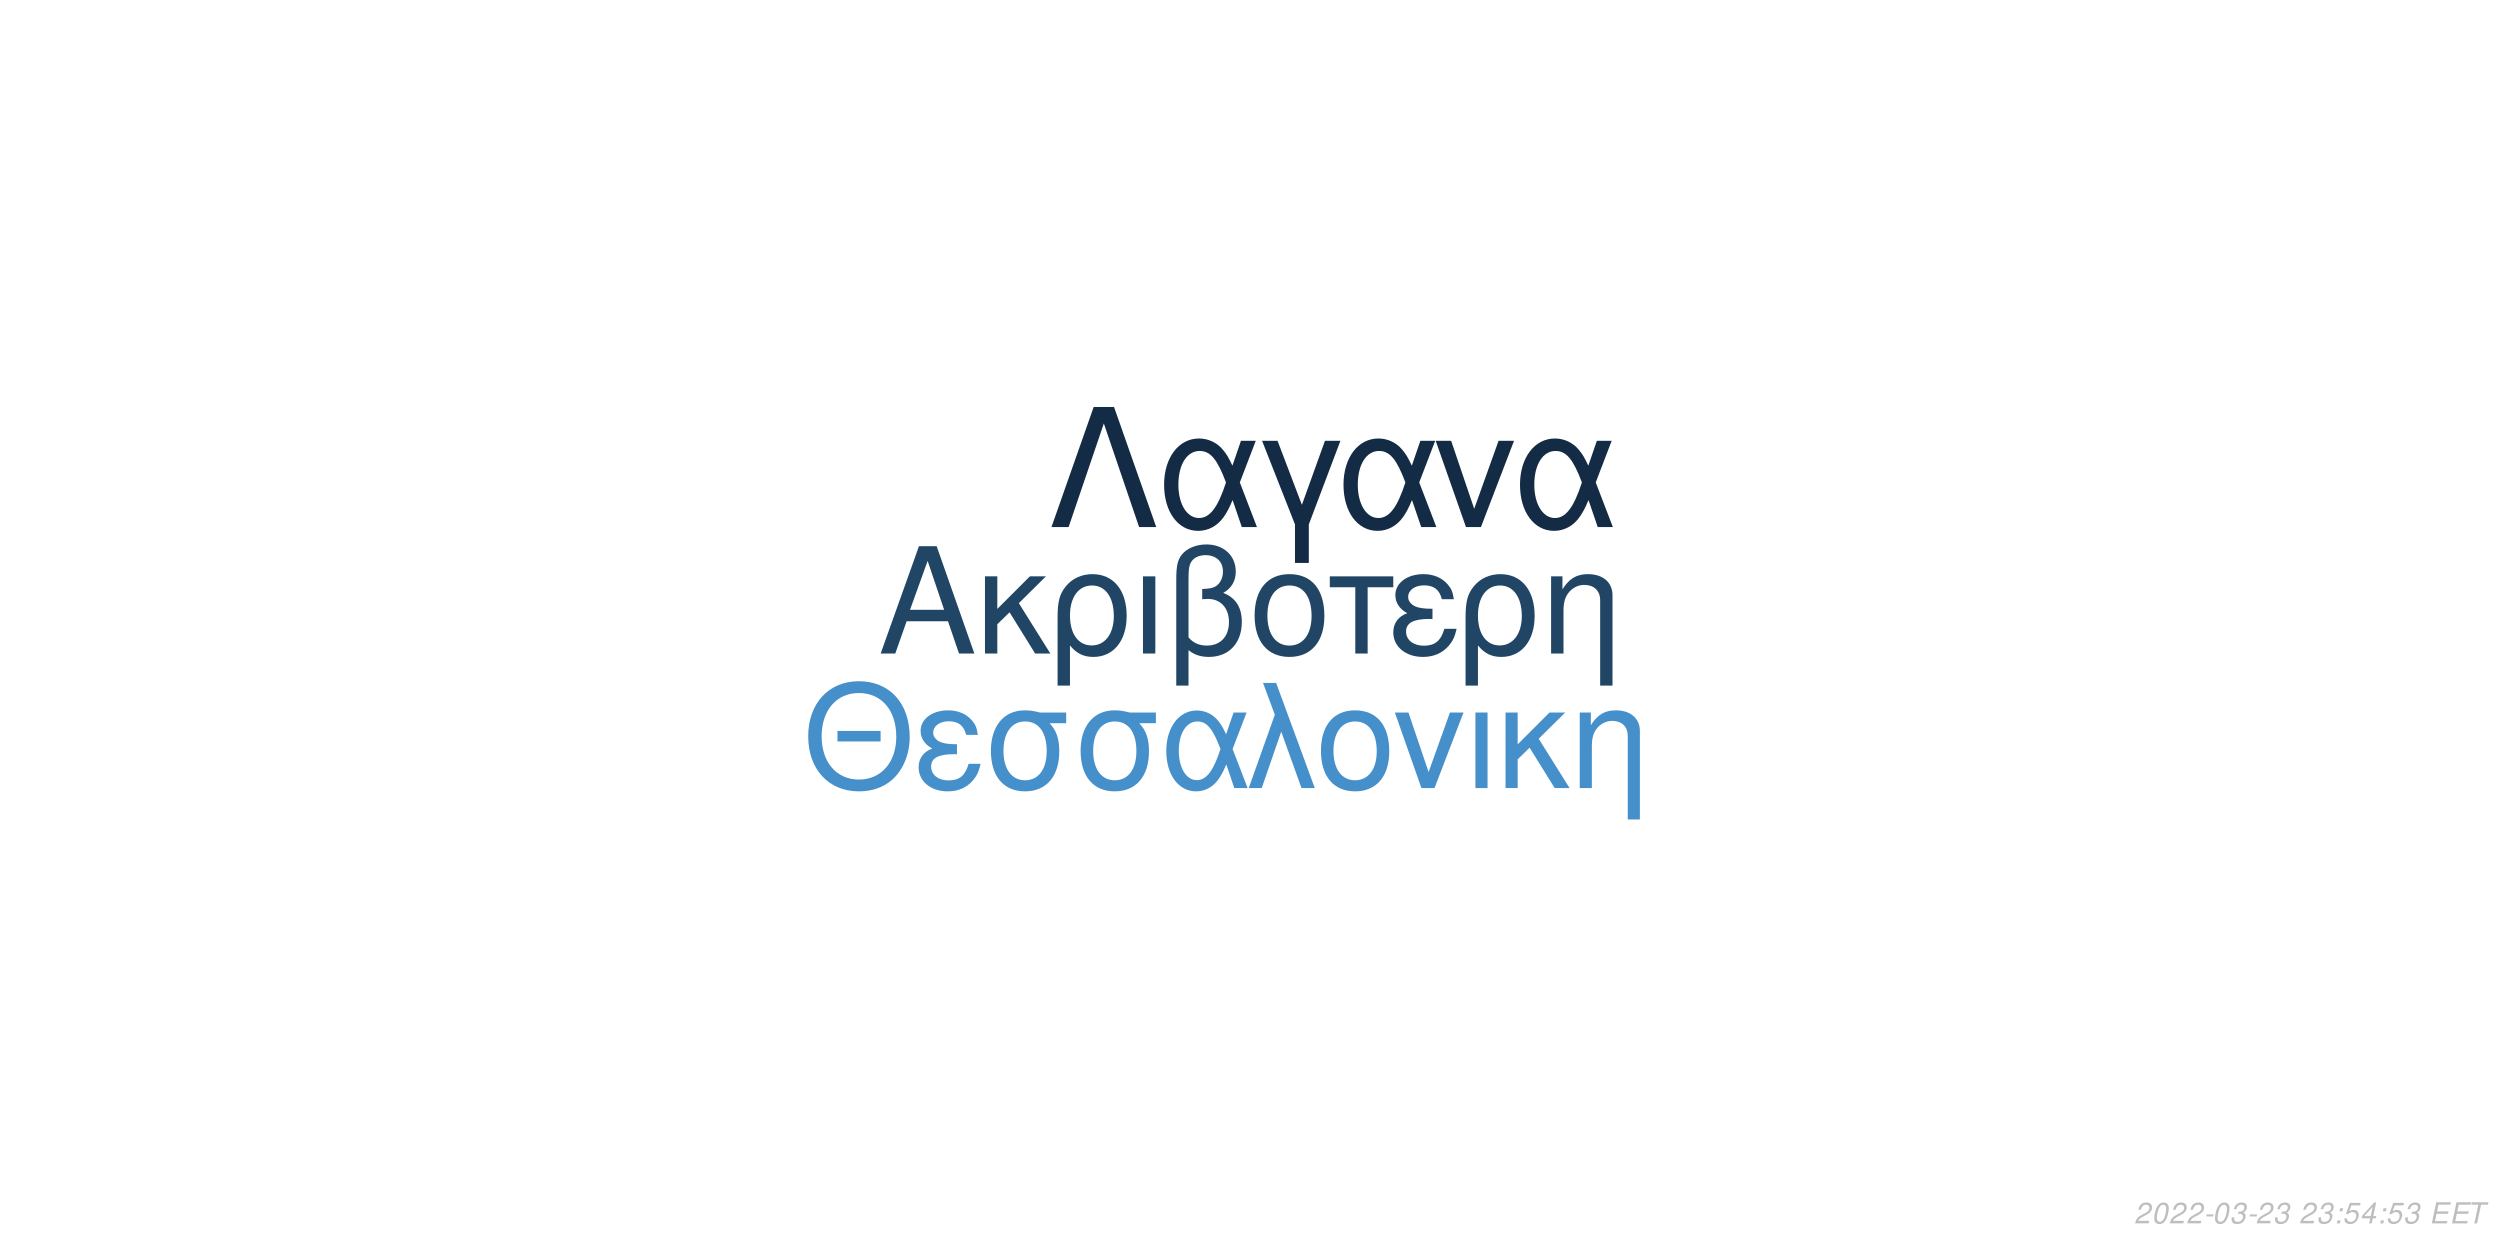
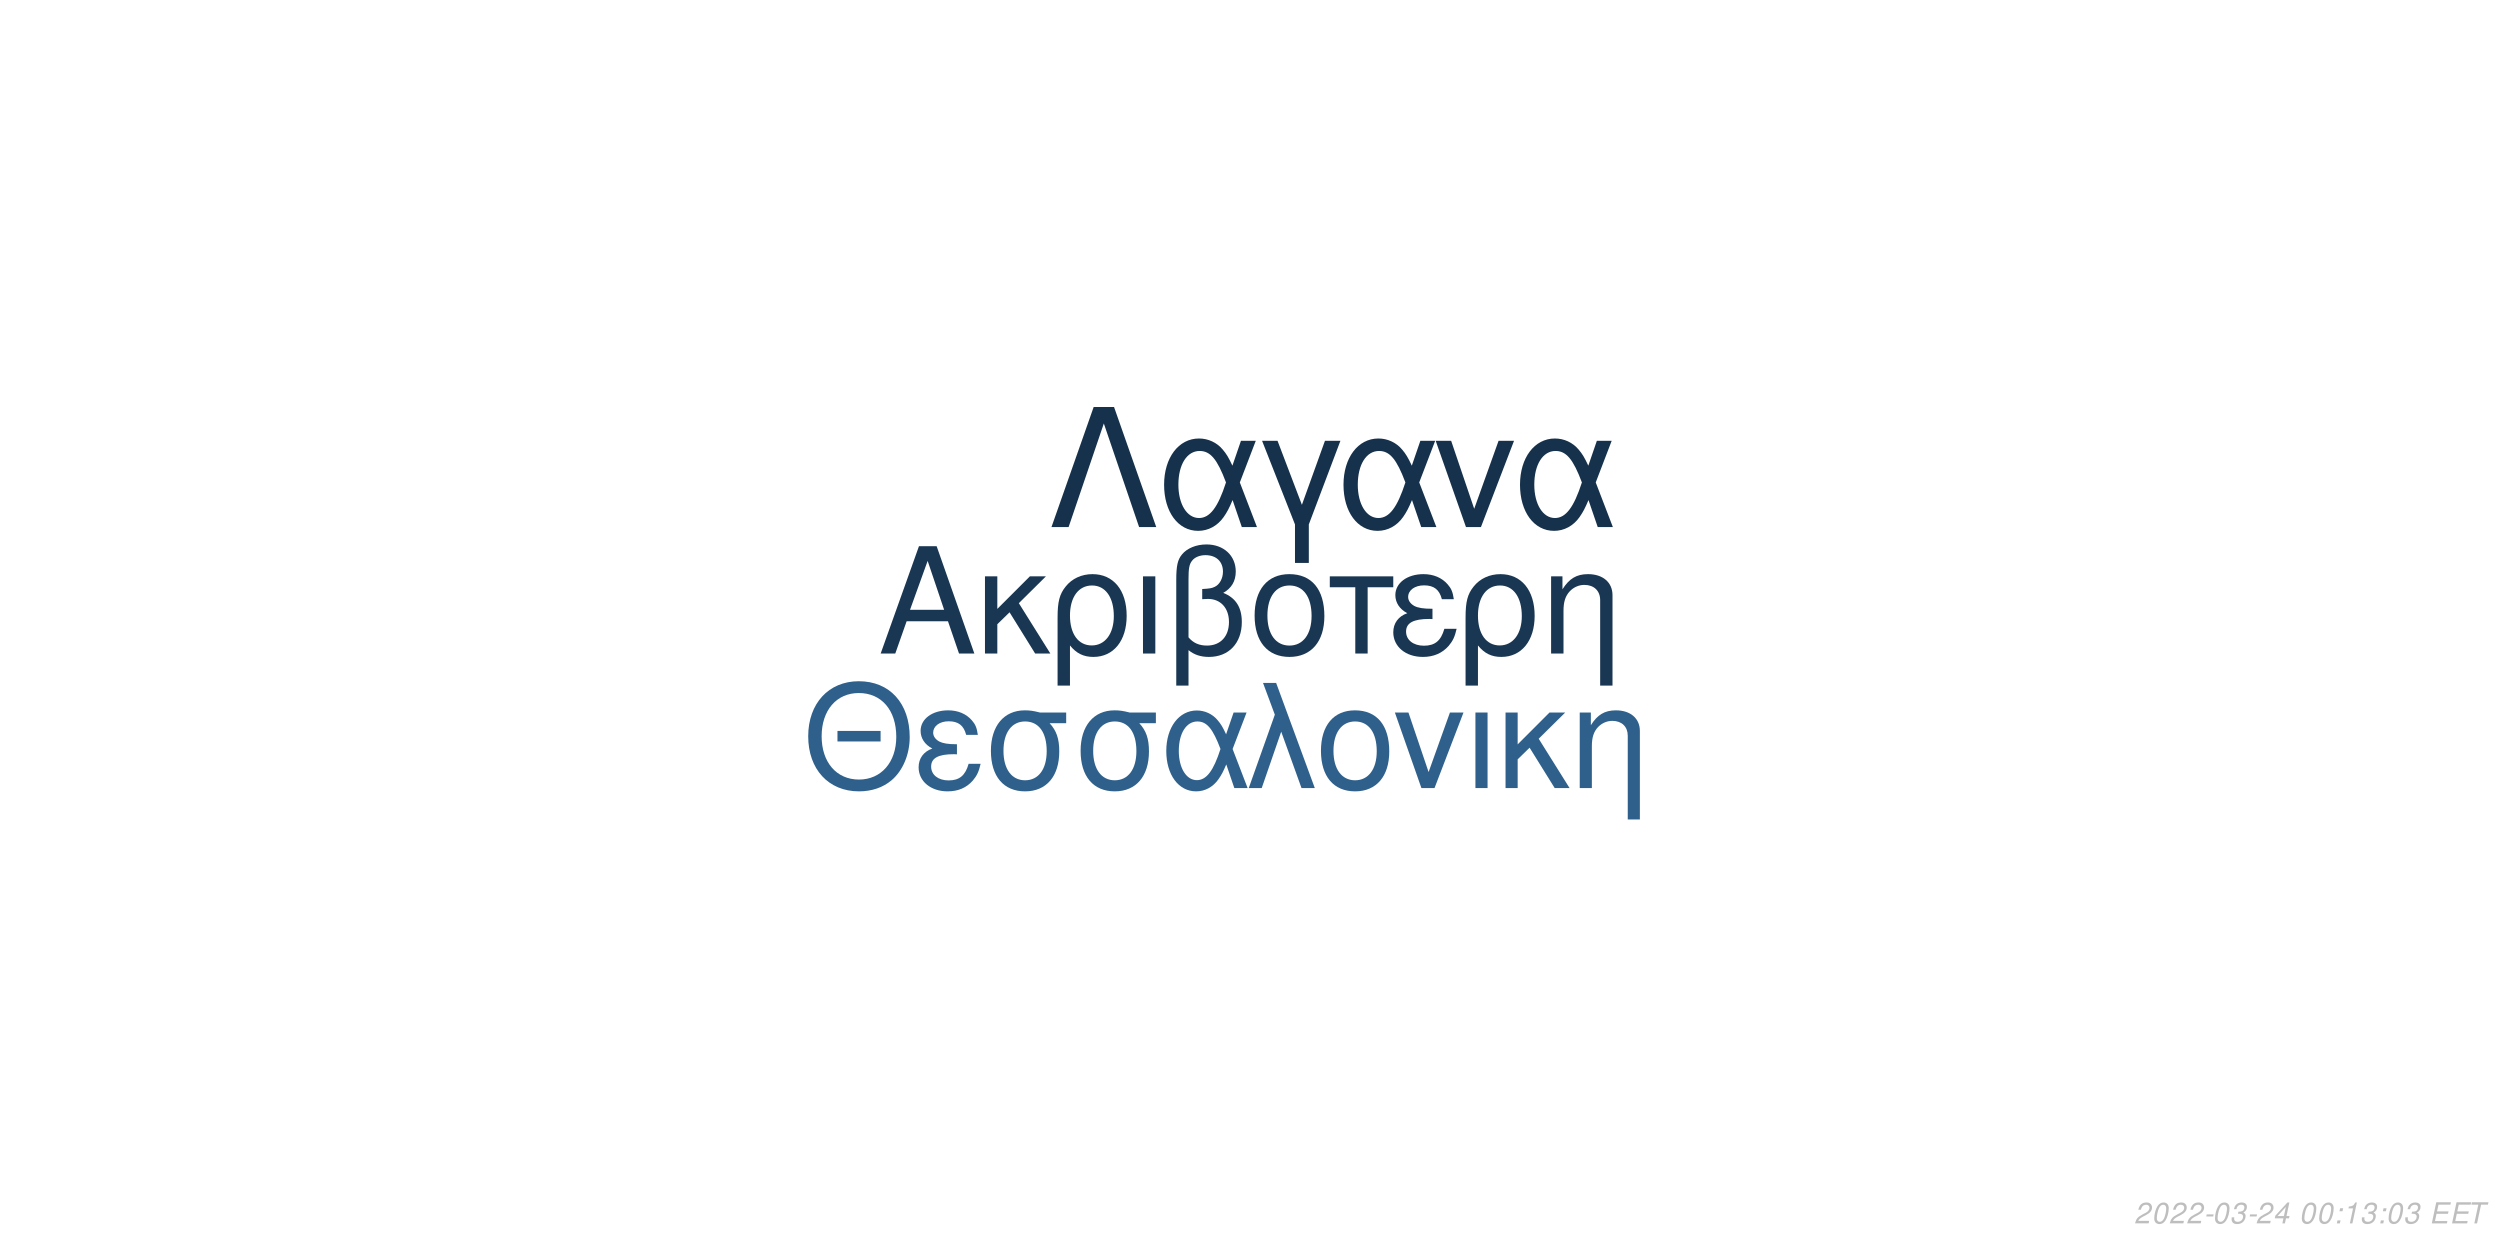
<svg xmlns="http://www.w3.org/2000/svg" xmlns:xlink="http://www.w3.org/1999/xlink" width="864pt" height="432pt" viewBox="0 0 864 432" version="1.1">
  <defs>
    <g>
      <symbol overflow="visible" id="glyph0-0">
        <path style="stroke:none;" d="" />
      </symbol>
      <symbol overflow="visible" id="glyph0-1">
        <path style="stroke:none;" d="M 24.125 -11.141 L 27.938 0 L 33.234 0 L 20.203 -37.094 L 14.094 -37.094 L 0.859 0 L 5.906 0 L 9.828 -11.141 Z M 22.797 -15.109 L 11 -15.109 L 17.094 -32.016 Z M 22.797 -15.109 " />
      </symbol>
      <symbol overflow="visible" id="glyph0-2">
        <path style="stroke:none;" d="M 7.172 -15.422 L 7.172 -26.672 L 2.906 -26.672 L 2.906 0 L 7.172 0 L 7.172 -10.125 L 11.406 -14.25 L 20.25 0 L 25.5 0 L 14.609 -17.406 L 23.969 -26.672 L 18.422 -26.672 Z M 7.172 -15.422 " />
      </symbol>
      <symbol overflow="visible" id="glyph0-3">
        <path style="stroke:none;" d="M 3 11.094 L 7.281 11.094 L 7.281 -2.797 C 9.516 -0.047 11.953 1.172 15.375 1.172 C 22.344 1.172 26.875 -4.422 26.875 -13.031 C 26.875 -21.891 22.297 -27.438 15.062 -27.438 C 11.297 -27.438 7.984 -25.906 5.797 -23.156 C 3.672 -20.516 3 -17.969 3 -12.359 Z M 14.906 -23.516 C 19.547 -23.516 22.438 -19.438 22.438 -12.922 C 22.438 -6.812 19.391 -2.797 14.812 -2.797 C 10.172 -2.797 7.281 -6.766 7.281 -13.125 C 7.281 -19.484 10.234 -23.516 14.906 -23.516 Z M 14.906 -23.516 " />
      </symbol>
      <symbol overflow="visible" id="glyph0-4">
        <path style="stroke:none;" d="M 3.516 0 L 7.781 0 L 7.781 -26.672 L 3.516 -26.672 Z M 3.516 0 " />
      </symbol>
      <symbol overflow="visible" id="glyph0-5">
        <path style="stroke:none;" d="M 4.016 11.094 L 8.25 11.094 L 8.25 -1.172 C 10.172 0.406 12.422 1.172 15.312 1.172 C 22.188 1.172 26.672 -3.609 26.672 -10.891 C 26.672 -15.984 24.578 -19.234 20.25 -20.969 C 23.109 -22.547 24.578 -25.031 24.578 -28.344 C 24.578 -33.844 20.406 -37.703 14.453 -37.703 C 10.938 -37.703 7.734 -36.391 6 -34.25 C 4.484 -32.422 4.016 -30.328 4.016 -25.391 Z M 8.25 -25.656 C 8.25 -29.359 8.5 -30.844 9.469 -32.062 C 10.375 -33.281 12.156 -34 14.094 -34 C 17.812 -34 20.156 -31.812 20.156 -28.297 C 20.156 -25.953 18.984 -23.812 17.297 -23.047 C 16.281 -22.547 15.469 -22.438 12.984 -22.297 L 12.984 -18.781 C 13.734 -18.828 14.344 -18.875 14.969 -18.875 C 19.344 -18.875 22.234 -15.719 22.234 -10.891 C 22.234 -5.906 19.281 -2.75 14.656 -2.75 C 11.953 -2.75 9.922 -3.609 8.25 -5.594 Z M 8.25 -25.656 " />
      </symbol>
      <symbol overflow="visible" id="glyph0-6">
        <path style="stroke:none;" d="M 14.094 -27.438 C 6.562 -27.438 2.094 -22.094 2.094 -13.125 C 2.094 -4.125 6.562 1.172 14.141 1.172 C 21.672 1.172 26.203 -4.172 26.203 -12.922 C 26.203 -22.188 21.828 -27.438 14.094 -27.438 Z M 14.141 -23.516 C 18.938 -23.516 21.781 -19.594 21.781 -12.984 C 21.781 -6.672 18.828 -2.75 14.141 -2.75 C 9.422 -2.75 6.516 -6.672 6.516 -13.125 C 6.516 -19.594 9.422 -23.516 14.141 -23.516 Z M 14.141 -23.516 " />
      </symbol>
      <symbol overflow="visible" id="glyph0-7">
        <path style="stroke:none;" d="M 7.891 0 L 12.156 0 L 12.156 -22.906 L 21.016 -22.906 L 21.016 -26.672 L -0.922 -26.672 L -0.922 -22.906 L 7.891 -22.906 Z M 7.891 0 " />
      </symbol>
      <symbol overflow="visible" id="glyph0-8">
        <path style="stroke:none;" d="M 14.562 -15.469 C 11.344 -15.469 9.562 -15.781 8.297 -16.438 C 6.922 -17.203 6.156 -18.328 6.156 -19.547 C 6.156 -21.891 8.453 -23.562 11.656 -23.562 C 15.062 -23.562 16.953 -22.094 17.812 -18.781 L 21.938 -18.781 C 21.578 -21.266 21.062 -22.5 19.797 -23.922 C 17.812 -26.203 14.906 -27.438 11.453 -27.438 C 5.797 -27.438 1.734 -24.375 1.734 -20.203 C 1.734 -17.609 3.156 -15.375 5.859 -13.938 C 2.797 -12.875 1.016 -10.484 1.016 -7.328 C 1.016 -2.391 5.297 1.172 11.25 1.172 C 14.969 1.172 17.906 -0.109 20.156 -2.641 C 21.578 -4.328 22.297 -5.797 22.906 -8.547 L 18.672 -8.547 C 17.5 -4.422 15.422 -2.703 11.609 -2.703 C 7.938 -2.703 5.438 -4.688 5.438 -7.578 C 5.438 -10.578 7.938 -11.953 13.484 -11.953 C 13.641 -11.953 14.094 -11.953 14.562 -11.906 Z M 14.562 -15.469 " />
      </symbol>
      <symbol overflow="visible" id="glyph0-9">
        <path style="stroke:none;" d="M 3.562 -26.672 L 3.562 0 L 7.844 0 L 7.844 -14.703 C 7.844 -17.906 8.5 -19.891 10.031 -21.531 C 11.406 -22.953 13.188 -23.719 15.062 -23.719 C 18.375 -23.719 20.516 -21.672 20.516 -18.469 L 20.516 11.094 L 24.781 11.094 L 24.781 -20.156 C 24.781 -24.578 21.469 -27.438 16.328 -27.438 C 12.359 -27.438 9.828 -25.906 7.484 -22.188 L 7.484 -26.672 Z M 3.562 -26.672 " />
      </symbol>
      <symbol overflow="visible" id="glyph1-0">
        <path style="stroke:none;" d="" />
      </symbol>
      <symbol overflow="visible" id="glyph1-1">
        <path style="stroke:none;" d="M 26.859 -19.734 L 11.953 -19.734 L 11.953 -16.094 L 26.859 -16.094 Z M 19.328 -36.922 C 8.922 -36.922 1.844 -29.25 1.844 -17.891 C 1.844 -6.484 8.875 1.141 19.391 1.141 C 23.812 1.141 27.703 -0.203 30.641 -2.688 C 34.578 -6.031 36.922 -11.656 36.922 -17.594 C 36.922 -29.297 30 -36.922 19.328 -36.922 Z M 19.328 -32.844 C 27.203 -32.844 32.281 -26.906 32.281 -17.688 C 32.281 -8.922 27.062 -2.938 19.391 -2.938 C 11.609 -2.938 6.484 -8.922 6.484 -17.891 C 6.484 -26.859 11.609 -32.844 19.328 -32.844 Z M 19.328 -32.844 " />
      </symbol>
      <symbol overflow="visible" id="glyph1-2">
        <path style="stroke:none;" d="M 14.25 -15.141 C 11.109 -15.141 9.375 -15.453 8.125 -16.094 C 6.781 -16.844 6.031 -17.938 6.031 -19.141 C 6.031 -21.422 8.266 -23.078 11.406 -23.078 C 14.75 -23.078 16.594 -21.625 17.438 -18.391 L 21.469 -18.391 C 21.125 -20.828 20.625 -22.031 19.391 -23.422 C 17.438 -25.656 14.594 -26.859 11.219 -26.859 C 5.688 -26.859 1.688 -23.875 1.688 -19.781 C 1.688 -17.234 3.094 -15.047 5.734 -13.656 C 2.734 -12.609 1 -10.266 1 -7.172 C 1 -2.344 5.188 1.141 11.016 1.141 C 14.656 1.141 17.547 -0.094 19.734 -2.594 C 21.125 -4.234 21.828 -5.688 22.422 -8.375 L 18.281 -8.375 C 17.141 -4.328 15.094 -2.641 11.359 -2.641 C 7.766 -2.641 5.328 -4.578 5.328 -7.422 C 5.328 -10.359 7.766 -11.703 13.203 -11.703 C 13.359 -11.703 13.797 -11.703 14.25 -11.656 Z M 14.25 -15.141 " />
      </symbol>
      <symbol overflow="visible" id="glyph1-3">
        <path style="stroke:none;" d="M 29 -26.109 L 19.938 -26.109 C 17.594 -26.703 16.438 -26.859 14.703 -26.859 C 7.469 -26.859 2.984 -21.469 2.984 -12.859 C 2.984 -4.031 7.375 1.141 14.797 1.141 C 22.172 1.141 26.609 -4.078 26.609 -12.656 C 26.609 -17.047 25.656 -19.828 23.266 -22.422 L 29 -22.422 Z M 14.797 -23.016 C 19.531 -23.016 22.266 -19.234 22.266 -12.75 C 22.266 -6.531 19.438 -2.688 14.797 -2.688 C 10.172 -2.688 7.328 -6.531 7.328 -12.859 C 7.328 -19.188 10.172 -23.016 14.797 -23.016 Z M 14.797 -23.016 " />
      </symbol>
      <symbol overflow="visible" id="glyph1-4">
        <path style="stroke:none;" d="M 29.344 -26.109 L 24.859 -26.109 L 22.266 -18.578 C 21.125 -21.031 20.484 -22.125 19.328 -23.469 C 17.547 -25.609 14.906 -26.812 12.156 -26.812 C 5.984 -26.812 1.594 -20.984 1.594 -12.812 C 1.594 -4.578 5.828 1.141 11.906 1.141 C 14.953 1.141 17.734 -0.344 19.625 -3.047 C 20.672 -4.531 21.281 -5.688 22.328 -8.172 L 25.109 0 L 29.703 0 L 24.516 -13.5 Z M 20.328 -13.5 C 17.891 -5.922 15.453 -2.734 12.156 -2.734 C 8.516 -2.734 5.922 -6.922 5.922 -12.812 C 5.922 -18.938 8.516 -23.016 12.359 -23.016 C 15.594 -23.016 17.688 -20.531 20.328 -13.5 Z M 20.328 -13.5 " />
      </symbol>
      <symbol overflow="visible" id="glyph1-5">
        <path style="stroke:none;" d="M 1.094 0 L 5.578 0 L 12.312 -19.484 L 19.328 0 L 23.922 0 L 10.562 -36.328 L 6.031 -36.328 L 10.109 -25.359 Z M 1.094 0 " />
      </symbol>
      <symbol overflow="visible" id="glyph1-6">
        <path style="stroke:none;" d="M 13.797 -26.859 C 6.422 -26.859 2.047 -21.625 2.047 -12.859 C 2.047 -4.031 6.422 1.141 13.859 1.141 C 21.234 1.141 25.656 -4.078 25.656 -12.656 C 25.656 -21.719 21.375 -26.859 13.797 -26.859 Z M 13.859 -23.016 C 18.531 -23.016 21.328 -19.188 21.328 -12.703 C 21.328 -6.531 18.438 -2.688 13.859 -2.688 C 9.219 -2.688 6.375 -6.531 6.375 -12.859 C 6.375 -19.188 9.219 -23.016 13.859 -23.016 Z M 13.859 -23.016 " />
      </symbol>
      <symbol overflow="visible" id="glyph1-7">
        <path style="stroke:none;" d="M 14.297 0 L 24.312 -26.109 L 19.625 -26.109 L 12.25 -5.531 L 5.281 -26.109 L 0.594 -26.109 L 9.766 0 Z M 14.297 0 " />
      </symbol>
      <symbol overflow="visible" id="glyph1-8">
        <path style="stroke:none;" d="M 3.438 0 L 7.625 0 L 7.625 -26.109 L 3.438 -26.109 Z M 3.438 0 " />
      </symbol>
      <symbol overflow="visible" id="glyph1-9">
        <path style="stroke:none;" d="M 7.031 -15.094 L 7.031 -26.109 L 2.844 -26.109 L 2.844 0 L 7.031 0 L 7.031 -9.922 L 11.156 -13.953 L 19.828 0 L 24.969 0 L 14.297 -17.047 L 23.469 -26.109 L 18.031 -26.109 Z M 7.031 -15.094 " />
      </symbol>
      <symbol overflow="visible" id="glyph1-10">
        <path style="stroke:none;" d="M 3.484 -26.109 L 3.484 0 L 7.672 0 L 7.672 -14.406 C 7.672 -17.547 8.328 -19.484 9.812 -21.078 C 11.156 -22.469 12.906 -23.219 14.75 -23.219 C 17.984 -23.219 20.078 -21.234 20.078 -18.094 L 20.078 10.859 L 24.266 10.859 L 24.266 -19.734 C 24.266 -24.062 21.031 -26.859 16 -26.859 C 12.109 -26.859 9.609 -25.359 7.328 -21.719 L 7.328 -26.109 Z M 3.484 -26.109 " />
      </symbol>
      <symbol overflow="visible" id="glyph2-0">
        <path style="stroke:none;" d="" />
      </symbol>
      <symbol overflow="visible" id="glyph2-1">
        <path style="stroke:none;" d="M 22.531 -41.484 L 15.484 -41.484 L 0.906 0 L 6.828 0 L 19 -35.797 L 31.188 0 L 37.109 0 Z M 22.531 -41.484 " />
      </symbol>
      <symbol overflow="visible" id="glyph2-2">
        <path style="stroke:none;" d="M 33.516 -29.812 L 28.391 -29.812 L 25.438 -21.219 C 24.125 -24.016 23.391 -25.266 22.078 -26.797 C 20.031 -29.25 17.016 -30.609 13.891 -30.609 C 6.828 -30.609 1.828 -23.953 1.828 -14.625 C 1.828 -5.234 6.656 1.312 13.594 1.312 C 17.078 1.312 20.266 -0.391 22.422 -3.469 C 23.609 -5.172 24.297 -6.484 25.5 -9.328 L 28.688 0 L 33.922 0 L 28 -15.422 Z M 23.219 -15.422 C 20.422 -6.766 17.641 -3.125 13.891 -3.125 C 9.734 -3.125 6.766 -7.906 6.766 -14.625 C 6.766 -21.625 9.734 -26.297 14.109 -26.297 C 17.812 -26.297 20.203 -23.453 23.219 -15.422 Z M 23.219 -15.422 " />
      </symbol>
      <symbol overflow="visible" id="glyph2-3">
        <path style="stroke:none;" d="M 12.062 12.406 L 16.844 12.406 L 16.844 -0.906 L 27.766 -29.812 L 22.422 -29.812 L 14.453 -7.688 L 6.031 -29.812 L 0.688 -29.812 L 12.062 -0.906 Z M 12.062 12.406 " />
      </symbol>
      <symbol overflow="visible" id="glyph2-4">
        <path style="stroke:none;" d="M 16.328 0 L 27.766 -29.812 L 22.422 -29.812 L 14 -6.312 L 6.031 -29.812 L 0.688 -29.812 L 11.156 0 Z M 16.328 0 " />
      </symbol>
      <symbol overflow="visible" id="glyph3-0">
        <path style="stroke:none;" d="" />
      </symbol>
      <symbol overflow="visible" id="glyph3-1">
        <path style="stroke:none;" d="M 5.234 -0.875 L 1.469 -0.875 C 1.641 -1.375 2.203 -1.891 3.109 -2.344 L 4.234 -2.938 C 5.562 -3.625 6.219 -4.469 6.219 -5.484 C 6.219 -5.938 6.062 -6.359 5.797 -6.656 C 5.469 -7.047 4.984 -7.234 4.312 -7.234 C 2.766 -7.234 1.891 -6.453 1.484 -4.734 L 2.375 -4.734 C 2.484 -5.188 2.609 -5.484 2.797 -5.75 C 3.094 -6.203 3.609 -6.453 4.188 -6.453 C 4.891 -6.453 5.344 -6.031 5.344 -5.375 C 5.344 -4.703 4.859 -4.094 4.016 -3.656 L 2.984 -3.125 C 1.234 -2.188 0.797 -1.656 0.344 -0.016 L 5.047 -0.016 Z M 5.234 -0.875 " />
      </symbol>
      <symbol overflow="visible" id="glyph3-2">
        <path style="stroke:none;" d="M 4.203 -7.234 C 3.375 -7.234 2.688 -6.812 2.125 -5.984 C 1.484 -5.047 0.984 -3.188 0.984 -1.734 C 0.984 -1.109 1.172 -0.562 1.484 -0.266 C 1.797 0.047 2.281 0.234 2.766 0.234 C 3.625 0.234 4.281 -0.156 4.859 -1.016 C 5.516 -1.953 6 -3.797 6 -5.266 C 6 -6.5 5.328 -7.234 4.203 -7.234 Z M 4.094 -6.453 C 4.734 -6.453 5.125 -5.984 5.125 -5.156 C 5.125 -4.203 4.781 -2.625 4.406 -1.812 C 3.984 -0.938 3.516 -0.547 2.875 -0.547 C 2.25 -0.547 1.875 -1.031 1.875 -1.828 C 1.875 -2.797 2.203 -4.344 2.594 -5.203 C 2.984 -6.047 3.453 -6.453 4.094 -6.453 Z M 4.094 -6.453 " />
      </symbol>
      <symbol overflow="visible" id="glyph3-3">
        <path style="stroke:none;" d="M 3.516 -3.125 L 1.125 -3.125 L 0.969 -2.406 L 3.359 -2.406 Z M 3.516 -3.125 " />
      </symbol>
      <symbol overflow="visible" id="glyph3-4">
        <path style="stroke:none;" d="M 2.922 -3.312 C 3.125 -3.344 3.234 -3.344 3.375 -3.344 C 4.203 -3.344 4.688 -3 4.688 -2.406 C 4.688 -1.312 3.906 -0.547 2.781 -0.547 C 2.047 -0.547 1.594 -0.938 1.594 -1.562 C 1.594 -1.719 1.609 -1.844 1.656 -2.094 L 0.766 -2.094 C 0.734 -1.797 0.719 -1.641 0.719 -1.469 C 0.719 -0.375 1.406 0.234 2.641 0.234 C 3.547 0.234 4.297 -0.078 4.812 -0.656 C 5.266 -1.156 5.562 -1.875 5.562 -2.547 C 5.562 -3.125 5.344 -3.453 4.797 -3.734 C 5.641 -4.234 6.016 -4.844 6.016 -5.734 C 6.016 -6.656 5.312 -7.234 4.203 -7.234 C 3.375 -7.234 2.672 -6.938 2.188 -6.375 C 1.891 -6.031 1.703 -5.641 1.516 -4.906 L 2.391 -4.906 C 2.5 -5.359 2.594 -5.594 2.734 -5.812 C 3.047 -6.234 3.516 -6.453 4.078 -6.453 C 4.734 -6.453 5.141 -6.125 5.141 -5.578 C 5.141 -5.188 5.016 -4.797 4.797 -4.547 C 4.516 -4.234 4 -4.062 3.266 -4.062 L 3.078 -4.062 Z M 2.922 -3.312 " />
      </symbol>
      <symbol overflow="visible" id="glyph3-5">
+         <path style="stroke:none;" d="M 3.625 -1.75 L 3.266 0 L 4.141 0 L 4.516 -1.75 L 5.562 -1.75 L 5.734 -2.531 L 4.688 -2.531 L 5.688 -7.234 L 5.016 -7.234 L 0.844 -2.672 L 0.641 -1.75 Z M 3.797 -2.531 L 1.594 -2.531 L 4.469 -5.703 Z M 3.797 -2.531 " />
+       </symbol>
+       <symbol overflow="visible" id="glyph3-6">
        <path style="stroke:none;" d="" />
      </symbol>
-       <symbol overflow="visible" id="glyph3-6">
+       <symbol overflow="visible" id="glyph3-7">
        <path style="stroke:none;" d="M 2.359 -1.031 L 1.312 -1.031 L 1.094 0 L 2.141 0 Z M 3.266 -5.234 L 2.219 -5.234 L 2 -4.203 L 3.047 -4.203 Z M 3.266 -5.234 " />
      </symbol>
-       <symbol overflow="visible" id="glyph3-7">
-         <path style="stroke:none;" d="M 6.297 -7.094 L 2.594 -7.094 L 1.234 -3.234 L 2.047 -3.234 C 2.656 -3.766 2.938 -3.906 3.531 -3.906 C 4.328 -3.906 4.797 -3.453 4.797 -2.688 C 4.797 -1.438 3.969 -0.547 2.828 -0.547 C 2.031 -0.547 1.609 -0.938 1.578 -1.734 L 0.703 -1.734 L 0.703 -1.516 C 0.703 -0.938 0.844 -0.547 1.188 -0.266 C 1.562 0.062 2.078 0.234 2.703 0.234 C 3.656 0.234 4.391 -0.156 4.984 -0.922 C 5.422 -1.5 5.672 -2.234 5.672 -2.953 C 5.672 -4 4.938 -4.672 3.812 -4.672 C 3.328 -4.672 2.906 -4.547 2.406 -4.234 L 3.109 -6.219 L 6.109 -6.219 Z M 6.297 -7.094 " />
-       </symbol>
      <symbol overflow="visible" id="glyph3-8">
-         <path style="stroke:none;" d="M 3.625 -1.75 L 3.266 0 L 4.141 0 L 4.516 -1.75 L 5.562 -1.75 L 5.734 -2.531 L 4.688 -2.531 L 5.688 -7.234 L 5.016 -7.234 L 0.844 -2.672 L 0.641 -1.75 Z M 3.797 -2.531 L 1.594 -2.531 L 4.469 -5.703 Z M 3.797 -2.531 " />
+         <path style="stroke:none;" d="M 3.703 -5.188 L 2.594 0 L 3.469 0 L 5.016 -7.234 L 4.438 -7.234 C 3.906 -6.156 3.688 -6.016 2.234 -5.812 L 2.109 -5.188 Z M 3.703 -5.188 " />
      </symbol>
      <symbol overflow="visible" id="glyph3-9">
        <path style="stroke:none;" d="M 2.547 -3.312 L 6.5 -3.312 L 6.688 -4.141 L 2.719 -4.141 L 3.219 -6.469 L 7.344 -6.469 L 7.516 -7.297 L 2.453 -7.297 L 0.906 0 L 6.125 0 L 6.297 -0.812 L 2.016 -0.812 Z M 2.547 -3.312 " />
      </symbol>
      <symbol overflow="visible" id="glyph3-10">
        <path style="stroke:none;" d="M 4.938 -6.469 L 7.312 -6.469 L 7.484 -7.297 L 1.75 -7.297 L 1.578 -6.469 L 3.984 -6.469 L 2.609 0 L 3.547 0 Z M 4.938 -6.469 " />
      </symbol>
    </g>
  </defs>
  <g id="surface1">
    <rect x="0" y="0" width="864" height="432" style="fill:rgb(100%,100%,100%);fill-opacity:1;stroke:none;" />
-     <g style="fill:rgb(12.549%,27.059%,39.608%);fill-opacity:1;">
+     <g style="fill:rgb(9.804%,21.176%,32.157%);fill-opacity:1;">
      <use xlink:href="#glyph0-1" x="303.5" y="225.861" />
      <use xlink:href="#glyph0-2" x="337.5" y="225.861" />
      <use xlink:href="#glyph0-3" x="362.5" y="225.861" />
      <use xlink:href="#glyph0-4" x="391.5" y="225.861" />
      <use xlink:href="#glyph0-5" x="402.5" y="225.861" />
      <use xlink:href="#glyph0-6" x="431.5" y="225.861" />
      <use xlink:href="#glyph0-7" x="460.5" y="225.861" />
      <use xlink:href="#glyph0-8" x="480.5" y="225.861" />
      <use xlink:href="#glyph0-3" x="503.5" y="225.861" />
      <use xlink:href="#glyph0-9" x="532.5" y="225.861" />
    </g>
-     <g style="fill:rgb(27.059%,56.078%,79.216%);fill-opacity:1;">
+     <g style="fill:rgb(18.039%,37.647%,54.51%);fill-opacity:1;">
      <use xlink:href="#glyph1-1" x="277.473" y="272.354" />
      <use xlink:href="#glyph1-2" x="316.473" y="272.354" />
      <use xlink:href="#glyph1-3" x="339.473" y="272.354" />
      <use xlink:href="#glyph1-3" x="370.473" y="272.354" />
      <use xlink:href="#glyph1-4" x="401.473" y="272.354" />
      <use xlink:href="#glyph1-5" x="430.473" y="272.354" />
      <use xlink:href="#glyph1-6" x="454.473" y="272.354" />
      <use xlink:href="#glyph1-7" x="481.473" y="272.354" />
      <use xlink:href="#glyph1-8" x="506.473" y="272.354" />
      <use xlink:href="#glyph1-9" x="517.473" y="272.354" />
      <use xlink:href="#glyph1-10" x="542.473" y="272.354" />
    </g>
-     <g style="fill:rgb(7.451%,16.863%,26.667%);fill-opacity:1;">
+     <g style="fill:rgb(8.627%,19.216%,29.412%);fill-opacity:1;">
      <use xlink:href="#glyph2-1" x="362.484" y="182.152" />
      <use xlink:href="#glyph2-2" x="400.484" y="182.152" />
      <use xlink:href="#glyph2-3" x="435.484" y="182.152" />
      <use xlink:href="#glyph2-2" x="462.484" y="182.152" />
      <use xlink:href="#glyph2-4" x="495.484" y="182.152" />
      <use xlink:href="#glyph2-2" x="523.484" y="182.152" />
    </g>
    <g style="fill:rgb(74.51%,74.51%,74.51%);fill-opacity:1;">
      <use xlink:href="#glyph3-1" x="737.52" y="422.81" />
      <use xlink:href="#glyph3-2" x="743.52" y="422.81" />
      <use xlink:href="#glyph3-1" x="749.52" y="422.81" />
      <use xlink:href="#glyph3-1" x="755.52" y="422.81" />
      <use xlink:href="#glyph3-3" x="761.52" y="422.81" />
      <use xlink:href="#glyph3-2" x="764.52" y="422.81" />
      <use xlink:href="#glyph3-4" x="770.52" y="422.81" />
      <use xlink:href="#glyph3-3" x="776.52" y="422.81" />
      <use xlink:href="#glyph3-1" x="779.52" y="422.81" />
-       <use xlink:href="#glyph3-4" x="785.52" y="422.81" />
-       <use xlink:href="#glyph3-5" x="791.52" y="422.81" />
-       <use xlink:href="#glyph3-1" x="794.52" y="422.81" />
-       <use xlink:href="#glyph3-4" x="800.52" y="422.81" />
-       <use xlink:href="#glyph3-6" x="806.52" y="422.81" />
-       <use xlink:href="#glyph3-7" x="809.52" y="422.81" />
-       <use xlink:href="#glyph3-8" x="815.52" y="422.81" />
-       <use xlink:href="#glyph3-6" x="821.52" y="422.81" />
-       <use xlink:href="#glyph3-7" x="824.52" y="422.81" />
+       <use xlink:href="#glyph3-5" x="785.52" y="422.81" />
+       <use xlink:href="#glyph3-6" x="791.52" y="422.81" />
+       <use xlink:href="#glyph3-2" x="794.52" y="422.81" />
+       <use xlink:href="#glyph3-2" x="800.52" y="422.81" />
+       <use xlink:href="#glyph3-7" x="806.52" y="422.81" />
+       <use xlink:href="#glyph3-8" x="809.52" y="422.81" />
+       <use xlink:href="#glyph3-4" x="815.52" y="422.81" />
+       <use xlink:href="#glyph3-7" x="821.52" y="422.81" />
+       <use xlink:href="#glyph3-2" x="824.52" y="422.81" />
      <use xlink:href="#glyph3-4" x="830.52" y="422.81" />
-       <use xlink:href="#glyph3-5" x="836.52" y="422.81" />
+       <use xlink:href="#glyph3-6" x="836.52" y="422.81" />
      <use xlink:href="#glyph3-9" x="839.52" y="422.81" />
      <use xlink:href="#glyph3-9" x="846.52" y="422.81" />
      <use xlink:href="#glyph3-10" x="852.52" y="422.81" />
    </g>
  </g>
</svg>
